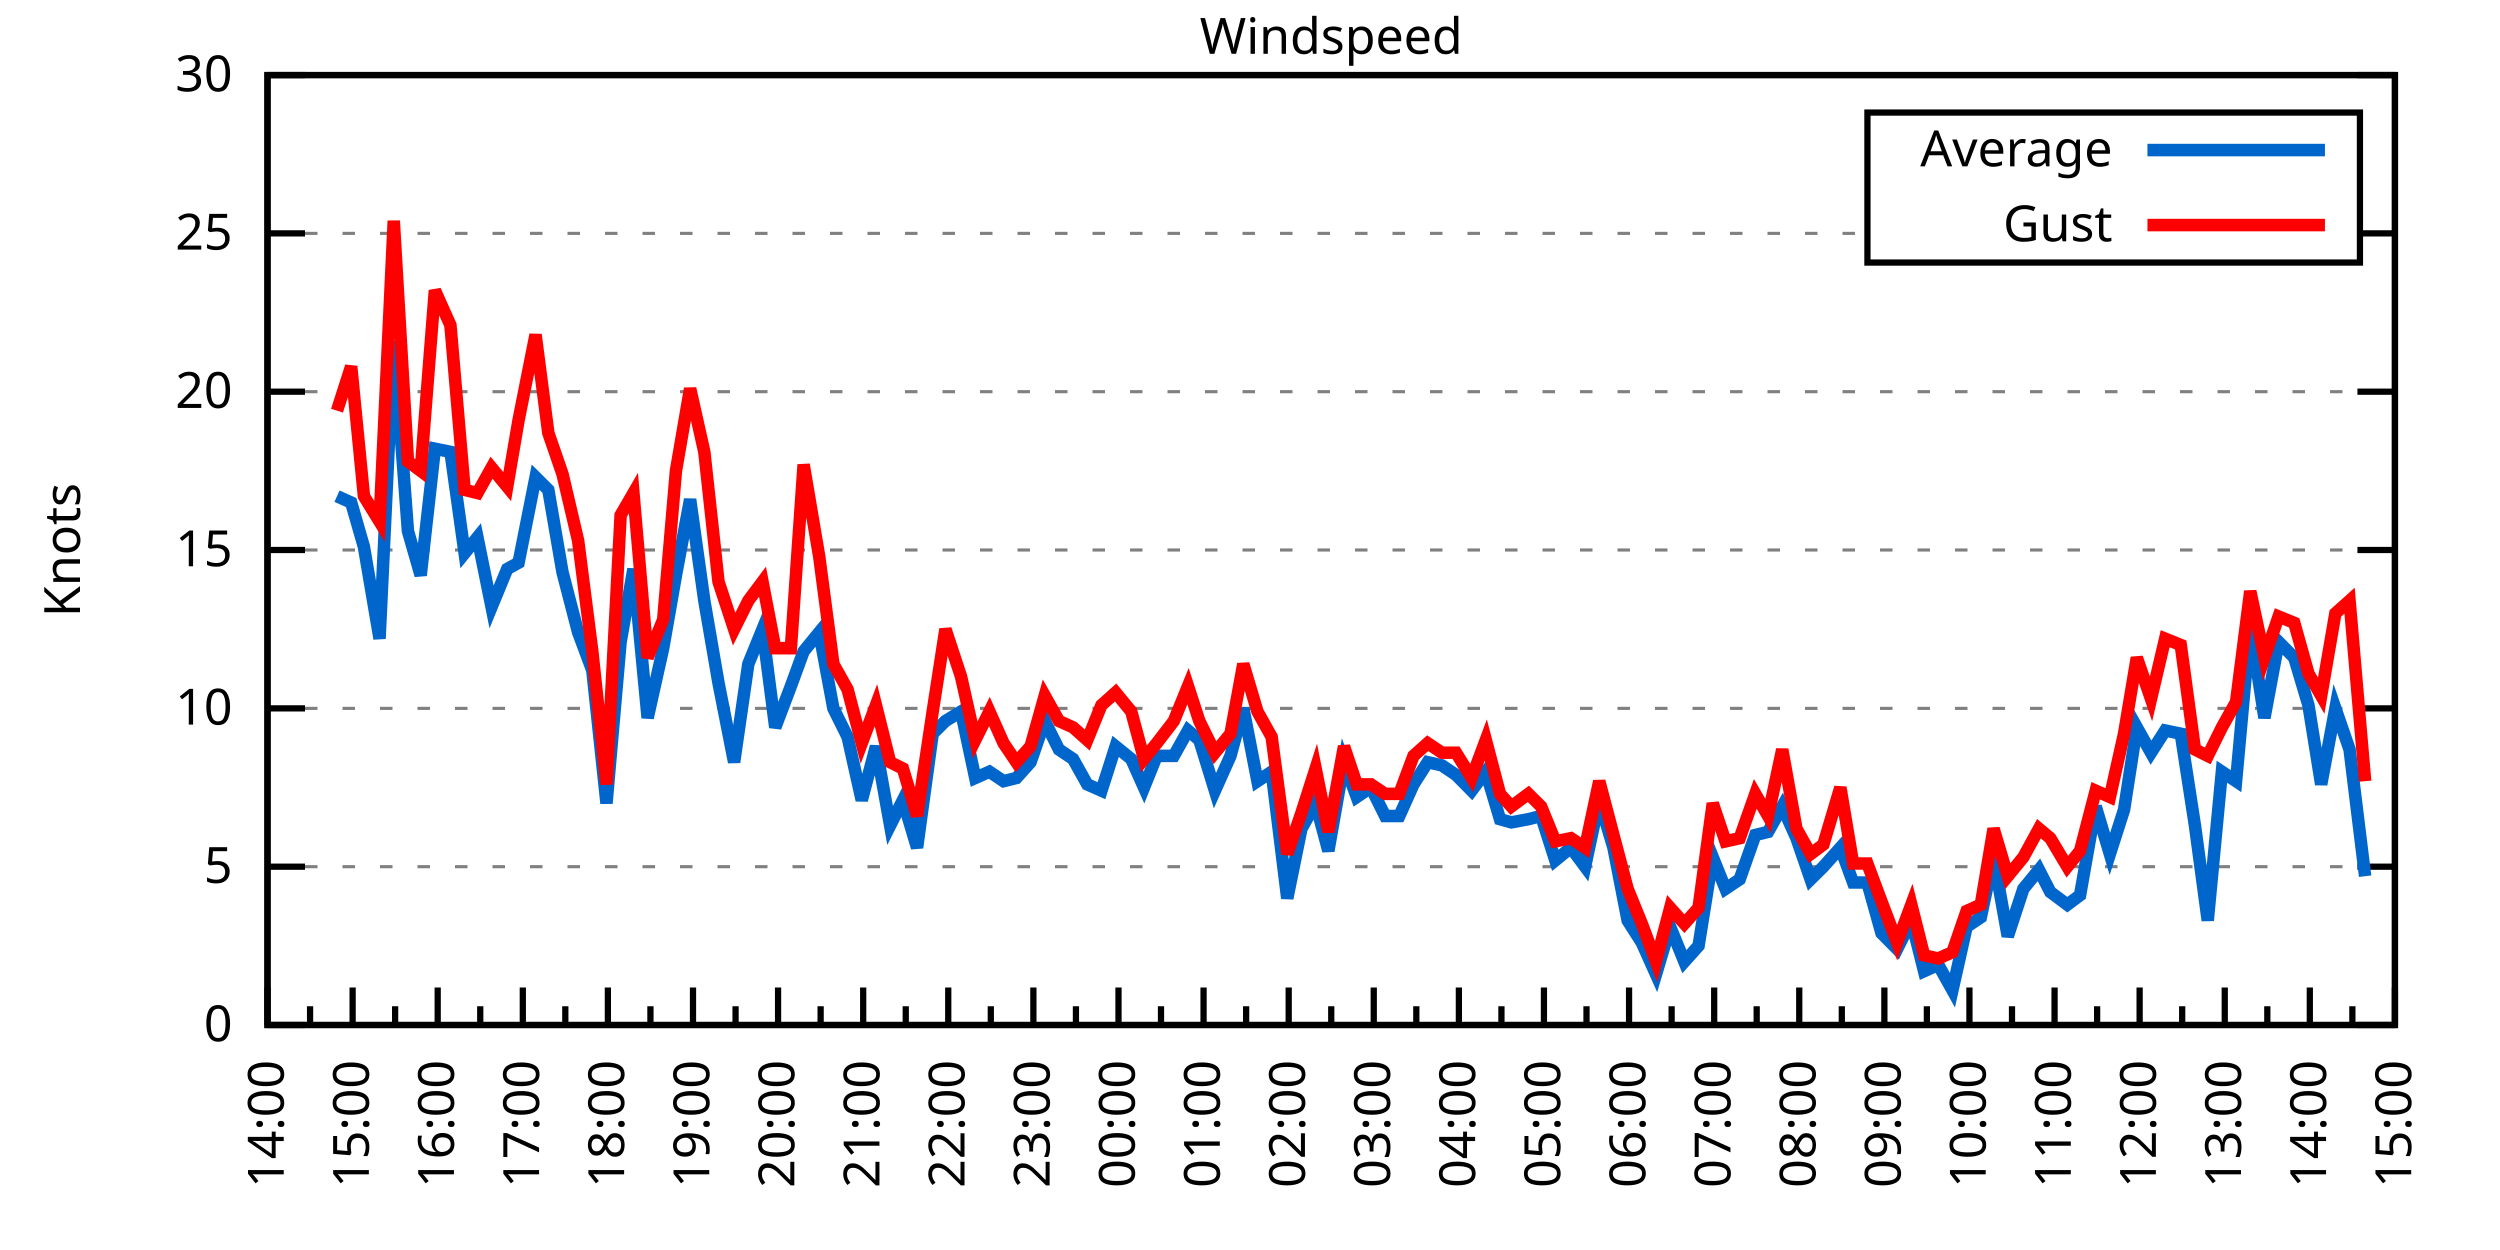
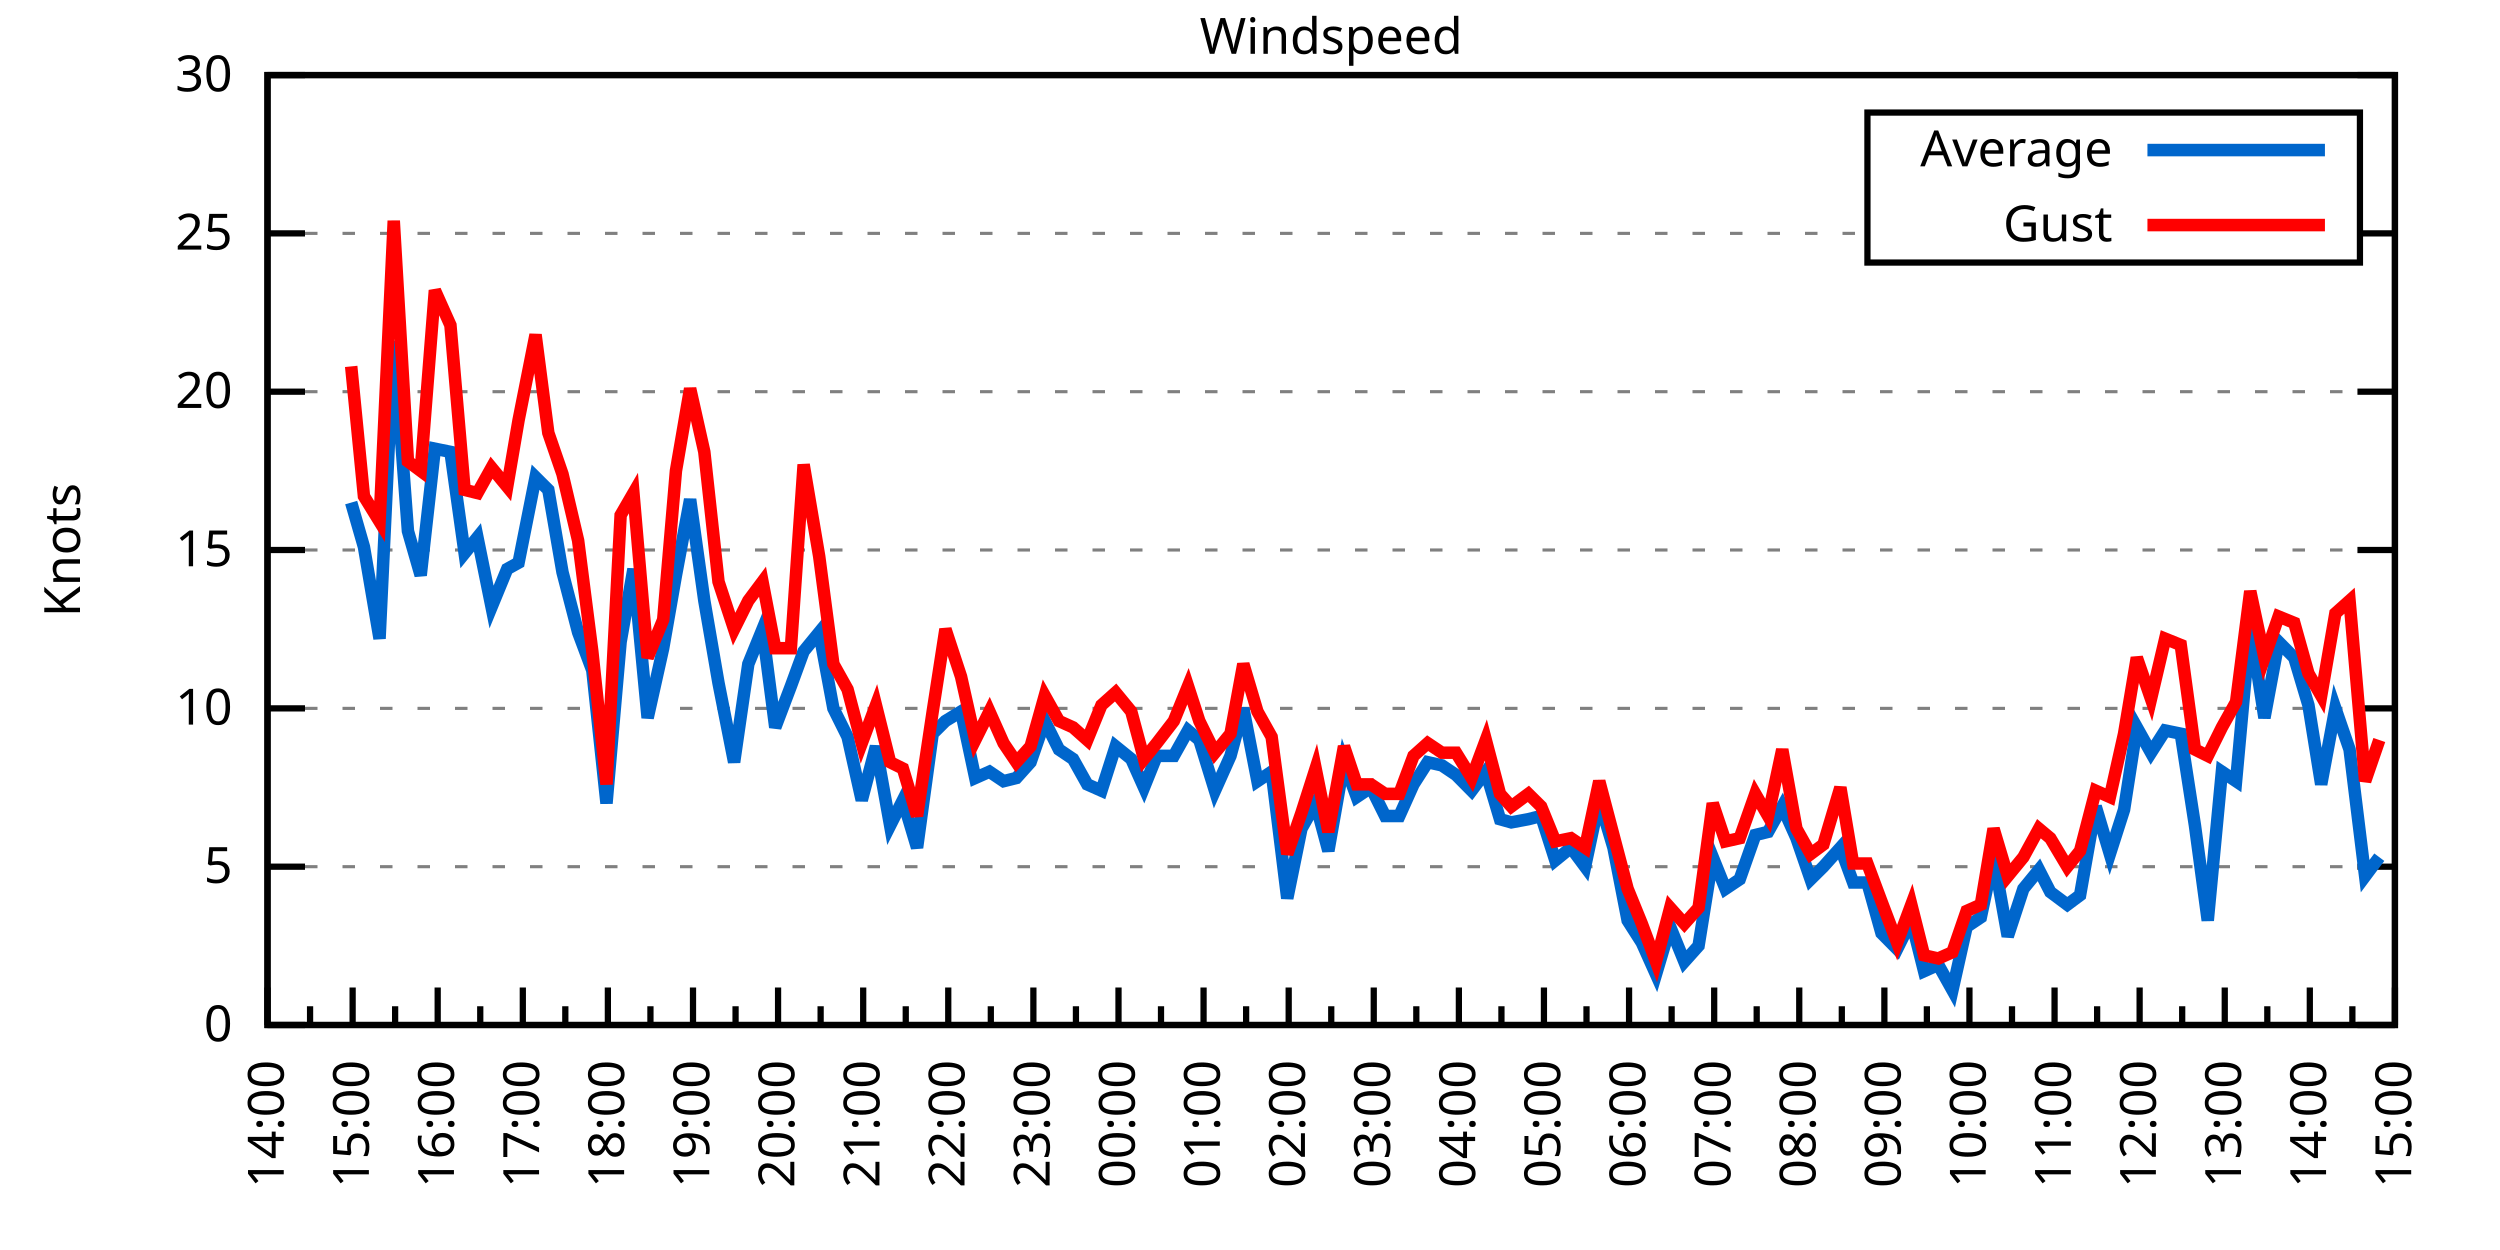
<svg xmlns="http://www.w3.org/2000/svg" xmlns:xlink="http://www.w3.org/1999/xlink" width="400" height="200" viewBox="0 0 400 200">
  <g id="gnuplot_canvas">
    <rect x="0" y="0" width="400" height="200" fill="none" />
    <defs>
      <circle id="gpDot" r="0.5" stroke-width="0.5" stroke="currentColor" />
      <path id="gpPt0" stroke-width="0.333" stroke="currentColor" d="M-1,0 h2 M0,-1 v2" />
      <path id="gpPt1" stroke-width="0.333" stroke="currentColor" d="M-1,-1 L1,1 M1,-1 L-1,1" />
      <path id="gpPt2" stroke-width="0.333" stroke="currentColor" d="M-1,0 L1,0 M0,-1 L0,1 M-1,-1 L1,1 M-1,1 L1,-1" />
      <rect id="gpPt3" stroke-width="0.333" stroke="currentColor" x="-1" y="-1" width="2" height="2" />
      <rect id="gpPt4" stroke-width="0.333" stroke="currentColor" fill="currentColor" x="-1" y="-1" width="2" height="2" />
      <circle id="gpPt5" stroke-width="0.333" stroke="currentColor" cx="0" cy="0" r="1" />
      <use xlink:href="#gpPt5" id="gpPt6" fill="currentColor" stroke="none" />
      <path id="gpPt7" stroke-width="0.333" stroke="currentColor" d="M0,-1.33 L-1.33,0.67 L1.33,0.67 z" />
      <use xlink:href="#gpPt7" id="gpPt8" fill="currentColor" stroke="none" />
      <use xlink:href="#gpPt7" id="gpPt9" stroke="currentColor" transform="rotate(180)" />
      <use xlink:href="#gpPt9" id="gpPt10" fill="currentColor" stroke="none" />
      <use xlink:href="#gpPt3" id="gpPt11" stroke="currentColor" transform="rotate(45)" />
      <use xlink:href="#gpPt11" id="gpPt12" fill="currentColor" stroke="none" />
      <path id="gpPt13" stroke-width="0.333" stroke="currentColor" d="M0,1.330 L1.265,0.411 L0.782,-1.067 L-0.782,-1.076 L-1.265,0.411 z" />
      <use xlink:href="#gpPt13" id="gpPt14" fill="currentColor" stroke="none" />
      <filter id="textbox" filterUnits="objectBoundingBox" x="0" y="0" height="1" width="1">
        <feFlood flood-color="white" flood-opacity="1" result="bgnd" />
        <feComposite in="SourceGraphic" in2="bgnd" operator="atop" />
      </filter>
      <filter id="greybox" filterUnits="objectBoundingBox" x="0" y="0" height="1" width="1">
        <feFlood flood-color="lightgrey" flood-opacity="1" result="grey" />
        <feComposite in="SourceGraphic" in2="grey" operator="atop" />
      </filter>
    </defs>
    <g fill="none" color="white" stroke="currentColor" stroke-width="1.00" stroke-linecap="butt" stroke-linejoin="miter">
</g>
    <g fill="none" color="black" stroke="currentColor" stroke-width="1.00" stroke-linecap="butt" stroke-linejoin="miter">
      <g stroke="none" shape-rendering="crispEdges">
        <polygon fill="rgb(255, 255, 255)" points="42.80,164.00 383.18,164.00 383.18,12.02 42.80,12.02 " />
      </g>
    </g>
    <g fill="none" color="black" stroke="currentColor" stroke-width="1.00" stroke-linecap="butt" stroke-linejoin="miter">
</g>
    <g fill="none" color="black" stroke="black" stroke-width="0.50" stroke-linecap="butt" stroke-linejoin="miter">
</g>
    <g fill="none" color="gray" stroke="currentColor" stroke-width="0.50" stroke-linecap="butt" stroke-linejoin="miter">
      <path stroke="gray" stroke-dasharray="2,4" class="gridline" d="M42.80,164.00 L383.19,164.00  " />
    </g>
    <g fill="none" color="gray" stroke="gray" stroke-width="1.00" stroke-linecap="butt" stroke-linejoin="miter">
</g>
    <g fill="none" color="black" stroke="currentColor" stroke-width="1.00" stroke-linecap="butt" stroke-linejoin="miter">
      <path stroke="black" d="M42.80,164.00 L48.80,164.00 M383.19,164.00 L377.19,164.00  " />
      <g transform="translate(37.20,166.60)" stroke="none" fill="black" font-family="Sans" font-size="8.00" text-anchor="end">
        <text>
          <tspan font-family="Sans"> 0</tspan>
        </text>
      </g>
    </g>
    <g fill="none" color="black" stroke="currentColor" stroke-width="1.00" stroke-linecap="butt" stroke-linejoin="miter">
</g>
    <g fill="none" color="black" stroke="black" stroke-width="0.50" stroke-linecap="butt" stroke-linejoin="miter">
</g>
    <g fill="none" color="gray" stroke="currentColor" stroke-width="0.50" stroke-linecap="butt" stroke-linejoin="miter">
      <path stroke="gray" stroke-dasharray="2,4" class="gridline" d="M42.80,138.67 L383.19,138.67  " />
    </g>
    <g fill="none" color="gray" stroke="gray" stroke-width="1.00" stroke-linecap="butt" stroke-linejoin="miter">
</g>
    <g fill="none" color="black" stroke="currentColor" stroke-width="1.00" stroke-linecap="butt" stroke-linejoin="miter">
      <path stroke="black" d="M42.80,138.67 L48.80,138.67 M383.19,138.67 L377.19,138.67  " />
      <g transform="translate(37.20,141.27)" stroke="none" fill="black" font-family="Sans" font-size="8.00" text-anchor="end">
        <text>
          <tspan font-family="Sans"> 5</tspan>
        </text>
      </g>
    </g>
    <g fill="none" color="black" stroke="currentColor" stroke-width="1.00" stroke-linecap="butt" stroke-linejoin="miter">
</g>
    <g fill="none" color="black" stroke="black" stroke-width="0.50" stroke-linecap="butt" stroke-linejoin="miter">
</g>
    <g fill="none" color="gray" stroke="currentColor" stroke-width="0.50" stroke-linecap="butt" stroke-linejoin="miter">
      <path stroke="gray" stroke-dasharray="2,4" class="gridline" d="M42.80,113.34 L383.19,113.34  " />
    </g>
    <g fill="none" color="gray" stroke="gray" stroke-width="1.00" stroke-linecap="butt" stroke-linejoin="miter">
</g>
    <g fill="none" color="black" stroke="currentColor" stroke-width="1.00" stroke-linecap="butt" stroke-linejoin="miter">
      <path stroke="black" d="M42.80,113.34 L48.80,113.34 M383.19,113.34 L377.19,113.34  " />
      <g transform="translate(37.20,115.94)" stroke="none" fill="black" font-family="Sans" font-size="8.00" text-anchor="end">
        <text>
          <tspan font-family="Sans"> 10</tspan>
        </text>
      </g>
    </g>
    <g fill="none" color="black" stroke="currentColor" stroke-width="1.00" stroke-linecap="butt" stroke-linejoin="miter">
</g>
    <g fill="none" color="black" stroke="black" stroke-width="0.50" stroke-linecap="butt" stroke-linejoin="miter">
</g>
    <g fill="none" color="gray" stroke="currentColor" stroke-width="0.50" stroke-linecap="butt" stroke-linejoin="miter">
      <path stroke="gray" stroke-dasharray="2,4" class="gridline" d="M42.80,88.00 L383.19,88.00  " />
    </g>
    <g fill="none" color="gray" stroke="gray" stroke-width="1.00" stroke-linecap="butt" stroke-linejoin="miter">
</g>
    <g fill="none" color="black" stroke="currentColor" stroke-width="1.00" stroke-linecap="butt" stroke-linejoin="miter">
      <path stroke="black" d="M42.80,88.00 L48.80,88.00 M383.19,88.00 L377.19,88.00  " />
      <g transform="translate(37.20,90.60)" stroke="none" fill="black" font-family="Sans" font-size="8.00" text-anchor="end">
        <text>
          <tspan font-family="Sans"> 15</tspan>
        </text>
      </g>
    </g>
    <g fill="none" color="black" stroke="currentColor" stroke-width="1.00" stroke-linecap="butt" stroke-linejoin="miter">
</g>
    <g fill="none" color="black" stroke="black" stroke-width="0.50" stroke-linecap="butt" stroke-linejoin="miter">
</g>
    <g fill="none" color="gray" stroke="currentColor" stroke-width="0.50" stroke-linecap="butt" stroke-linejoin="miter">
      <path stroke="gray" stroke-dasharray="2,4" class="gridline" d="M42.80,62.67 L383.19,62.67  " />
    </g>
    <g fill="none" color="gray" stroke="gray" stroke-width="1.00" stroke-linecap="butt" stroke-linejoin="miter">
</g>
    <g fill="none" color="black" stroke="currentColor" stroke-width="1.00" stroke-linecap="butt" stroke-linejoin="miter">
      <path stroke="black" d="M42.80,62.67 L48.80,62.67 M383.19,62.67 L377.19,62.67  " />
      <g transform="translate(37.20,65.27)" stroke="none" fill="black" font-family="Sans" font-size="8.00" text-anchor="end">
        <text>
          <tspan font-family="Sans"> 20</tspan>
        </text>
      </g>
    </g>
    <g fill="none" color="black" stroke="currentColor" stroke-width="1.00" stroke-linecap="butt" stroke-linejoin="miter">
</g>
    <g fill="none" color="black" stroke="black" stroke-width="0.50" stroke-linecap="butt" stroke-linejoin="miter">
</g>
    <g fill="none" color="gray" stroke="currentColor" stroke-width="0.50" stroke-linecap="butt" stroke-linejoin="miter">
      <path stroke="gray" stroke-dasharray="2,4" class="gridline" d="M42.80,37.34 L298.79,37.34 M377.59,37.34 L383.19,37.34  " />
    </g>
    <g fill="none" color="gray" stroke="gray" stroke-width="1.00" stroke-linecap="butt" stroke-linejoin="miter">
</g>
    <g fill="none" color="black" stroke="currentColor" stroke-width="1.00" stroke-linecap="butt" stroke-linejoin="miter">
      <path stroke="black" d="M42.80,37.34 L48.80,37.34 M383.19,37.34 L377.19,37.34  " />
      <g transform="translate(37.20,39.94)" stroke="none" fill="black" font-family="Sans" font-size="8.00" text-anchor="end">
        <text>
          <tspan font-family="Sans"> 25</tspan>
        </text>
      </g>
    </g>
    <g fill="none" color="black" stroke="currentColor" stroke-width="1.00" stroke-linecap="butt" stroke-linejoin="miter">
</g>
    <g fill="none" color="black" stroke="black" stroke-width="0.50" stroke-linecap="butt" stroke-linejoin="miter">
</g>
    <g fill="none" color="gray" stroke="currentColor" stroke-width="0.50" stroke-linecap="butt" stroke-linejoin="miter">
      <path stroke="gray" stroke-dasharray="2,4" class="gridline" d="M42.80,12.01 L383.19,12.01  " />
    </g>
    <g fill="none" color="gray" stroke="gray" stroke-width="1.00" stroke-linecap="butt" stroke-linejoin="miter">
</g>
    <g fill="none" color="black" stroke="currentColor" stroke-width="1.00" stroke-linecap="butt" stroke-linejoin="miter">
      <path stroke="black" d="M42.80,12.01 L48.80,12.01 M383.19,12.01 L377.19,12.01  " />
      <g transform="translate(37.20,14.61)" stroke="none" fill="black" font-family="Sans" font-size="8.00" text-anchor="end">
        <text>
          <tspan font-family="Sans"> 30</tspan>
        </text>
      </g>
    </g>
    <g fill="none" color="black" stroke="currentColor" stroke-width="1.00" stroke-linecap="butt" stroke-linejoin="miter">
      <path stroke="black" d="M42.80,164.00 L42.80,158.00  " />
      <g transform="translate(45.40,169.60) rotate(270)" stroke="none" fill="black" font-family="Sans" font-size="8.00" text-anchor="end">
        <text>
          <tspan font-family="Sans">14:00</tspan>
        </text>
      </g>
    </g>
    <g fill="none" color="black" stroke="currentColor" stroke-width="1.00" stroke-linecap="butt" stroke-linejoin="miter">
      <path stroke="black" d="M49.61,164.00 L49.61,161.00 M56.42,164.00 L56.42,158.00  " />
      <g transform="translate(59.02,169.60) rotate(270)" stroke="none" fill="black" font-family="Sans" font-size="8.00" text-anchor="end">
        <text>
          <tspan font-family="Sans">15:00</tspan>
        </text>
      </g>
    </g>
    <g fill="none" color="black" stroke="currentColor" stroke-width="1.00" stroke-linecap="butt" stroke-linejoin="miter">
      <path stroke="black" d="M63.22,164.00 L63.22,161.00 M70.03,164.00 L70.03,158.00  " />
      <g transform="translate(72.63,169.60) rotate(270)" stroke="none" fill="black" font-family="Sans" font-size="8.00" text-anchor="end">
        <text>
          <tspan font-family="Sans">16:00</tspan>
        </text>
      </g>
    </g>
    <g fill="none" color="black" stroke="currentColor" stroke-width="1.00" stroke-linecap="butt" stroke-linejoin="miter">
      <path stroke="black" d="M76.84,164.00 L76.84,161.00 M83.65,164.00 L83.65,158.00  " />
      <g transform="translate(86.25,169.60) rotate(270)" stroke="none" fill="black" font-family="Sans" font-size="8.00" text-anchor="end">
        <text>
          <tspan font-family="Sans">17:00</tspan>
        </text>
      </g>
    </g>
    <g fill="none" color="black" stroke="currentColor" stroke-width="1.00" stroke-linecap="butt" stroke-linejoin="miter">
      <path stroke="black" d="M90.45,164.00 L90.45,161.00 M97.26,164.00 L97.26,158.00  " />
      <g transform="translate(99.86,169.60) rotate(270)" stroke="none" fill="black" font-family="Sans" font-size="8.00" text-anchor="end">
        <text>
          <tspan font-family="Sans">18:00</tspan>
        </text>
      </g>
    </g>
    <g fill="none" color="black" stroke="currentColor" stroke-width="1.00" stroke-linecap="butt" stroke-linejoin="miter">
      <path stroke="black" d="M104.07,164.00 L104.07,161.00 M110.88,164.00 L110.88,158.00  " />
      <g transform="translate(113.48,169.60) rotate(270)" stroke="none" fill="black" font-family="Sans" font-size="8.00" text-anchor="end">
        <text>
          <tspan font-family="Sans">19:00</tspan>
        </text>
      </g>
    </g>
    <g fill="none" color="black" stroke="currentColor" stroke-width="1.00" stroke-linecap="butt" stroke-linejoin="miter">
      <path stroke="black" d="M117.69,164.00 L117.69,161.00 M124.49,164.00 L124.49,158.00  " />
      <g transform="translate(127.09,169.60) rotate(270)" stroke="none" fill="black" font-family="Sans" font-size="8.00" text-anchor="end">
        <text>
          <tspan font-family="Sans">20:00</tspan>
        </text>
      </g>
    </g>
    <g fill="none" color="black" stroke="currentColor" stroke-width="1.00" stroke-linecap="butt" stroke-linejoin="miter">
      <path stroke="black" d="M131.30,164.00 L131.30,161.00 M138.11,164.00 L138.11,158.00  " />
      <g transform="translate(140.71,169.60) rotate(270)" stroke="none" fill="black" font-family="Sans" font-size="8.00" text-anchor="end">
        <text>
          <tspan font-family="Sans">21:00</tspan>
        </text>
      </g>
    </g>
    <g fill="none" color="black" stroke="currentColor" stroke-width="1.00" stroke-linecap="butt" stroke-linejoin="miter">
      <path stroke="black" d="M144.92,164.00 L144.92,161.00 M151.72,164.00 L151.72,158.00  " />
      <g transform="translate(154.32,169.60) rotate(270)" stroke="none" fill="black" font-family="Sans" font-size="8.00" text-anchor="end">
        <text>
          <tspan font-family="Sans">22:00</tspan>
        </text>
      </g>
    </g>
    <g fill="none" color="black" stroke="currentColor" stroke-width="1.00" stroke-linecap="butt" stroke-linejoin="miter">
      <path stroke="black" d="M158.53,164.00 L158.53,161.00 M165.34,164.00 L165.34,158.00  " />
      <g transform="translate(167.94,169.60) rotate(270)" stroke="none" fill="black" font-family="Sans" font-size="8.00" text-anchor="end">
        <text>
          <tspan font-family="Sans">23:00</tspan>
        </text>
      </g>
    </g>
    <g fill="none" color="black" stroke="currentColor" stroke-width="1.00" stroke-linecap="butt" stroke-linejoin="miter">
      <path stroke="black" d="M172.15,164.00 L172.15,161.00 M178.96,164.00 L178.96,158.00  " />
      <g transform="translate(181.56,169.60) rotate(270)" stroke="none" fill="black" font-family="Sans" font-size="8.00" text-anchor="end">
        <text>
          <tspan font-family="Sans">00:00</tspan>
        </text>
      </g>
    </g>
    <g fill="none" color="black" stroke="currentColor" stroke-width="1.00" stroke-linecap="butt" stroke-linejoin="miter">
      <path stroke="black" d="M185.76,164.00 L185.76,161.00 M192.57,164.00 L192.57,158.00  " />
      <g transform="translate(195.17,169.60) rotate(270)" stroke="none" fill="black" font-family="Sans" font-size="8.00" text-anchor="end">
        <text>
          <tspan font-family="Sans">01:00</tspan>
        </text>
      </g>
    </g>
    <g fill="none" color="black" stroke="currentColor" stroke-width="1.00" stroke-linecap="butt" stroke-linejoin="miter">
      <path stroke="black" d="M199.38,164.00 L199.38,161.00 M206.19,164.00 L206.19,158.00  " />
      <g transform="translate(208.79,169.60) rotate(270)" stroke="none" fill="black" font-family="Sans" font-size="8.00" text-anchor="end">
        <text>
          <tspan font-family="Sans">02:00</tspan>
        </text>
      </g>
    </g>
    <g fill="none" color="black" stroke="currentColor" stroke-width="1.00" stroke-linecap="butt" stroke-linejoin="miter">
      <path stroke="black" d="M213.00,164.00 L213.00,161.00 M219.80,164.00 L219.80,158.00  " />
      <g transform="translate(222.40,169.60) rotate(270)" stroke="none" fill="black" font-family="Sans" font-size="8.00" text-anchor="end">
        <text>
          <tspan font-family="Sans">03:00</tspan>
        </text>
      </g>
    </g>
    <g fill="none" color="black" stroke="currentColor" stroke-width="1.00" stroke-linecap="butt" stroke-linejoin="miter">
      <path stroke="black" d="M226.61,164.00 L226.61,161.00 M233.42,164.00 L233.42,158.00  " />
      <g transform="translate(236.02,169.60) rotate(270)" stroke="none" fill="black" font-family="Sans" font-size="8.00" text-anchor="end">
        <text>
          <tspan font-family="Sans">04:00</tspan>
        </text>
      </g>
    </g>
    <g fill="none" color="black" stroke="currentColor" stroke-width="1.00" stroke-linecap="butt" stroke-linejoin="miter">
      <path stroke="black" d="M240.23,164.00 L240.23,161.00 M247.03,164.00 L247.03,158.00  " />
      <g transform="translate(249.63,169.60) rotate(270)" stroke="none" fill="black" font-family="Sans" font-size="8.00" text-anchor="end">
        <text>
          <tspan font-family="Sans">05:00</tspan>
        </text>
      </g>
    </g>
    <g fill="none" color="black" stroke="currentColor" stroke-width="1.00" stroke-linecap="butt" stroke-linejoin="miter">
      <path stroke="black" d="M253.84,164.00 L253.84,161.00 M260.65,164.00 L260.65,158.00  " />
      <g transform="translate(263.25,169.60) rotate(270)" stroke="none" fill="black" font-family="Sans" font-size="8.00" text-anchor="end">
        <text>
          <tspan font-family="Sans">06:00</tspan>
        </text>
      </g>
    </g>
    <g fill="none" color="black" stroke="currentColor" stroke-width="1.00" stroke-linecap="butt" stroke-linejoin="miter">
      <path stroke="black" d="M267.46,164.00 L267.46,161.00 M274.27,164.00 L274.27,158.00  " />
      <g transform="translate(276.87,169.60) rotate(270)" stroke="none" fill="black" font-family="Sans" font-size="8.00" text-anchor="end">
        <text>
          <tspan font-family="Sans">07:00</tspan>
        </text>
      </g>
    </g>
    <g fill="none" color="black" stroke="currentColor" stroke-width="1.00" stroke-linecap="butt" stroke-linejoin="miter">
      <path stroke="black" d="M281.07,164.00 L281.07,161.00 M287.88,164.00 L287.88,158.00  " />
      <g transform="translate(290.48,169.60) rotate(270)" stroke="none" fill="black" font-family="Sans" font-size="8.00" text-anchor="end">
        <text>
          <tspan font-family="Sans">08:00</tspan>
        </text>
      </g>
    </g>
    <g fill="none" color="black" stroke="currentColor" stroke-width="1.00" stroke-linecap="butt" stroke-linejoin="miter">
      <path stroke="black" d="M294.69,164.00 L294.69,161.00 M301.50,164.00 L301.50,158.00  " />
      <g transform="translate(304.10,169.60) rotate(270)" stroke="none" fill="black" font-family="Sans" font-size="8.00" text-anchor="end">
        <text>
          <tspan font-family="Sans">09:00</tspan>
        </text>
      </g>
    </g>
    <g fill="none" color="black" stroke="currentColor" stroke-width="1.00" stroke-linecap="butt" stroke-linejoin="miter">
      <path stroke="black" d="M308.30,164.00 L308.30,161.00 M315.11,164.00 L315.11,158.00  " />
      <g transform="translate(317.71,169.60) rotate(270)" stroke="none" fill="black" font-family="Sans" font-size="8.00" text-anchor="end">
        <text>
          <tspan font-family="Sans">10:00</tspan>
        </text>
      </g>
    </g>
    <g fill="none" color="black" stroke="currentColor" stroke-width="1.00" stroke-linecap="butt" stroke-linejoin="miter">
      <path stroke="black" d="M321.92,164.00 L321.92,161.00 M328.73,164.00 L328.73,158.00  " />
      <g transform="translate(331.33,169.60) rotate(270)" stroke="none" fill="black" font-family="Sans" font-size="8.00" text-anchor="end">
        <text>
          <tspan font-family="Sans">11:00</tspan>
        </text>
      </g>
    </g>
    <g fill="none" color="black" stroke="currentColor" stroke-width="1.00" stroke-linecap="butt" stroke-linejoin="miter">
      <path stroke="black" d="M335.54,164.00 L335.54,161.00 M342.34,164.00 L342.34,158.00  " />
      <g transform="translate(344.94,169.60) rotate(270)" stroke="none" fill="black" font-family="Sans" font-size="8.00" text-anchor="end">
        <text>
          <tspan font-family="Sans">12:00</tspan>
        </text>
      </g>
    </g>
    <g fill="none" color="black" stroke="currentColor" stroke-width="1.00" stroke-linecap="butt" stroke-linejoin="miter">
      <path stroke="black" d="M349.15,164.00 L349.15,161.00 M355.96,164.00 L355.96,158.00  " />
      <g transform="translate(358.56,169.60) rotate(270)" stroke="none" fill="black" font-family="Sans" font-size="8.00" text-anchor="end">
        <text>
          <tspan font-family="Sans">13:00</tspan>
        </text>
      </g>
    </g>
    <g fill="none" color="black" stroke="currentColor" stroke-width="1.00" stroke-linecap="butt" stroke-linejoin="miter">
      <path stroke="black" d="M362.77,164.00 L362.77,161.00 M369.57,164.00 L369.57,158.00  " />
      <g transform="translate(372.17,169.60) rotate(270)" stroke="none" fill="black" font-family="Sans" font-size="8.00" text-anchor="end">
        <text>
          <tspan font-family="Sans">14:00</tspan>
        </text>
      </g>
    </g>
    <g fill="none" color="black" stroke="currentColor" stroke-width="1.00" stroke-linecap="butt" stroke-linejoin="miter">
      <path stroke="black" d="M376.38,164.00 L376.38,161.00 M383.19,164.00 L383.19,158.00  " />
      <g transform="translate(385.79,169.60) rotate(270)" stroke="none" fill="black" font-family="Sans" font-size="8.00" text-anchor="end">
        <text>
          <tspan font-family="Sans">15:00</tspan>
        </text>
      </g>
    </g>
    <g fill="none" color="black" stroke="currentColor" stroke-width="1.00" stroke-linecap="butt" stroke-linejoin="miter">
</g>
    <g fill="none" color="black" stroke="currentColor" stroke-width="1.00" stroke-linecap="butt" stroke-linejoin="miter">
      <path stroke="black" d="M42.80,12.01 L42.80,164.00 L383.19,164.00 L383.19,12.01 L42.80,12.01 Z  " />
    </g>
    <g fill="none" color="black" stroke="currentColor" stroke-width="1.00" stroke-linecap="butt" stroke-linejoin="miter">
      <g transform="translate(12.80,88.01) rotate(270)" stroke="none" fill="black" font-family="Sans" font-size="8.00" text-anchor="middle">
        <text>
          <tspan font-family="Sans">Knots</tspan>
        </text>
      </g>
    </g>
    <g fill="none" color="black" stroke="currentColor" stroke-width="1.00" stroke-linecap="butt" stroke-linejoin="miter">
</g>
    <g fill="none" color="black" stroke="currentColor" stroke-width="1.00" stroke-linecap="butt" stroke-linejoin="miter">
      <path stroke="black" d="M298.79,42.01 L298.79,18.01 L377.59,18.01 L377.59,42.01 L298.79,42.01 Z  " />
    </g>
    <g id="Windspeed_plot_1">
      <g fill="none" color="white" stroke="black" stroke-width="2.00" stroke-linecap="butt" stroke-linejoin="miter">
</g>
      <g fill="none" color="black" stroke="currentColor" stroke-width="2.00" stroke-linecap="butt" stroke-linejoin="miter">
        <g transform="translate(337.99,26.61)" stroke="none" fill="black" font-family="Sans" font-size="8.00" text-anchor="end">
          <text>
            <tspan font-family="Sans">Average</tspan>
          </text>
        </g>
      </g>
      <g fill="none" color="black" stroke="currentColor" stroke-width="2.00" stroke-linecap="butt" stroke-linejoin="miter">
-         <path stroke="rgb(  0, 102, 204)" d="M343.59,24.01 L371.99,24.01 M53.92,79.39 L56.19,80.41 L58.23,87.50 L60.73,102.19 L63.00,54.57 L65.27,84.97   L67.31,92.06 L69.58,71.79 L72.07,72.30 L74.34,88.51 L76.39,85.98 L78.65,97.12 L81.15,91.04 L82.97,90.03   L85.69,76.35 L87.73,78.38 L90.00,91.55 L92.50,101.18 L94.77,107.26 L97.04,128.54 L99.30,102.70 L101.35,91.04   L103.62,114.86 L106.11,103.71 L108.15,92.06 L110.42,79.90 L112.69,96.11 L114.96,109.28 L117.46,121.95 L119.73,106.24   L122.00,100.67 L124.04,116.38 L126.54,109.79 L128.58,104.22 L131.07,101.18 L133.34,113.34 L135.61,117.90 L137.88,128.03   L140.15,119.42 L142.42,132.08 L144.46,128.03 L146.73,135.63 L149.23,117.39 L151.27,115.36 L153.77,113.84 L156.04,124.48   L158.31,123.47 L160.57,124.99 L162.62,124.48 L164.89,121.95 L167.16,115.36 L169.43,119.92 L171.69,121.44 L173.96,125.50   L176.23,126.51 L178.50,119.42 L181.00,121.44 L183.04,126.00 L185.08,120.94 L187.81,120.94 L190.08,116.88 L191.89,118.40   L194.39,126.51 L196.88,120.94 L198.93,113.34 L201.19,124.99 L203.46,123.47 L205.96,143.73 L208.23,132.59 L210.50,128.54   L212.54,136.14 L215.04,121.95 L217.08,127.52 L219.35,126.00 L221.62,130.56 L223.89,130.56 L226.16,125.50 L228.43,121.95   L230.70,122.46 L232.96,123.98 L235.46,126.51 L237.73,123.47 L240.00,131.07 L241.81,131.58 L244.54,131.07 L246.58,130.56   L248.85,137.66 L251.35,135.63 L253.61,138.67 L255.88,128.03 L258.15,135.63 L260.42,147.28 L262.69,150.83 L264.96,155.89   L267.23,148.29 L269.50,153.87 L271.77,151.33 L274.04,137.15 L276.08,142.21 L278.35,140.69 L280.85,133.60 L282.89,133.10   L285.16,129.04 L287.43,134.11 L289.70,140.69 L291.74,138.67 L294.46,135.63 L296.50,141.20 L298.77,141.20 L301.04,149.31   L303.54,151.84 L305.81,147.28 L307.85,155.39 L310.12,154.37 L312.39,158.43 L314.66,148.29 L316.93,146.77 L318.97,137.15   L321.24,149.81 L323.74,142.21 L326.23,139.17 L328.05,142.72 L330.77,144.75 L332.81,143.23 L335.31,129.04 L337.58,136.64   L339.85,129.55 L341.89,116.38 L344.16,120.43 L346.43,116.88 L348.92,117.39 L351.19,132.08 L353.24,147.28 L355.50,123.47   L357.77,124.99 L360.04,100.16 L362.31,114.86 L364.58,102.70 L367.08,105.23 L369.35,112.83 L371.39,125.50 L373.66,113.34   L375.93,119.92 L378.42,140.19  " />
+         <path stroke="rgb(  0, 102, 204)" d="M343.59,24.01 L371.99,24.01 M56.19,80.41 L58.23,87.50 L60.73,102.19 L63.00,54.57 L65.27,84.97 L67.31,92.06   L69.58,71.79 L72.07,72.30 L74.34,88.51 L76.39,85.98 L78.65,97.12 L81.15,91.04 L82.97,90.03 L85.69,76.35   L87.73,78.38 L90.00,91.55 L92.50,101.18 L94.77,107.26 L97.04,128.54 L99.30,102.70 L101.35,91.04 L103.62,114.86   L106.11,103.71 L108.15,92.06 L110.42,79.90 L112.69,96.11 L114.96,109.28 L117.46,121.95 L119.73,106.24 L122.00,100.67   L124.04,116.38 L126.54,109.79 L128.58,104.22 L131.07,101.18 L133.34,113.34 L135.61,117.90 L137.88,128.03 L140.15,119.42   L142.42,132.08 L144.46,128.03 L146.73,135.63 L149.23,117.39 L151.27,115.36 L153.77,113.84 L156.04,124.48 L158.31,123.47   L160.57,124.99 L162.62,124.48 L164.89,121.95 L167.16,115.36 L169.43,119.92 L171.69,121.44 L173.96,125.50 L176.23,126.51   L178.50,119.42 L181.00,121.44 L183.04,126.00 L185.08,120.94 L187.81,120.94 L190.08,116.88 L191.89,118.40 L194.39,126.51   L196.88,120.94 L198.93,113.34 L201.19,124.99 L203.46,123.47 L205.96,143.73 L208.23,132.59 L210.50,128.54 L212.54,136.14   L215.04,121.95 L217.08,127.52 L219.35,126.00 L221.62,130.56 L223.89,130.56 L226.16,125.50 L228.43,121.95 L230.70,122.46   L232.96,123.98 L235.46,126.51 L237.73,123.47 L240.00,131.07 L241.81,131.58 L244.54,131.07 L246.58,130.56 L248.85,137.66   L251.35,135.63 L253.61,138.67 L255.88,128.03 L258.15,135.63 L260.42,147.28 L262.69,150.83 L264.96,155.89 L267.23,148.29   L269.50,153.87 L271.77,151.33 L274.04,137.15 L276.08,142.21 L278.35,140.69 L280.85,133.60 L282.89,133.10 L285.16,129.04   L287.43,134.11 L289.70,140.69 L291.74,138.67 L294.46,135.63 L296.50,141.20 L298.77,141.20 L301.04,149.31 L303.54,151.84   L305.81,147.28 L307.85,155.39 L310.12,154.37 L312.39,158.43 L314.66,148.29 L316.93,146.77 L318.97,137.15 L321.24,149.81   L323.74,142.21 L326.23,139.17 L328.05,142.72 L330.77,144.75 L332.81,143.23 L335.31,129.04 L337.58,136.64 L339.85,129.55   L341.89,116.38 L344.16,120.43 L346.43,116.88 L348.92,117.39 L351.19,132.08 L353.24,147.28 L355.50,123.47 L357.77,124.99   L360.04,100.16 L362.31,114.86 L364.58,102.70 L367.08,105.23 L369.35,112.83 L371.39,125.50 L373.66,113.34 L375.93,119.92   L378.42,140.19 L380.69,137.15  " />
      </g>
    </g>
    <g id="Windspeed_plot_2">
      <g fill="none" color="black" stroke="currentColor" stroke-width="2.00" stroke-linecap="butt" stroke-linejoin="miter">
        <g transform="translate(337.99,38.61)" stroke="none" fill="black" font-family="Sans" font-size="8.00" text-anchor="end">
          <text>
            <tspan font-family="Sans">Gust</tspan>
          </text>
        </g>
      </g>
      <g fill="none" color="black" stroke="currentColor" stroke-width="2.00" stroke-linecap="butt" stroke-linejoin="miter">
-         <path stroke="rgb(255,   0,   0)" d="M343.59,36.01 L371.99,36.01 M53.92,65.71 L56.19,58.62 L58.23,79.39 L60.73,83.45 L63.00,35.32 L65.27,73.82   L67.31,75.34 L69.58,46.46 L72.07,52.03 L74.34,78.38 L76.39,78.89 L78.65,74.83 L81.15,77.87 L82.97,67.23   L85.69,53.55 L87.73,69.26 L90.00,75.85 L92.50,86.49 L94.77,104.22 L97.04,125.50 L99.30,82.43 L101.35,78.89   L103.62,105.23 L106.11,99.15 L108.15,75.34 L110.42,62.17 L112.69,72.30 L114.96,93.07 L117.46,100.67 L119.73,96.11   L122.00,93.07 L124.04,103.71 L126.54,103.71 L128.58,74.33 L131.07,89.02 L133.34,106.24 L135.61,110.30 L137.88,118.91   L140.15,112.83 L142.42,121.95 L144.46,122.96 L146.73,130.56 L149.23,113.84 L151.27,100.67 L153.77,108.27 L156.04,118.40   L158.31,113.84 L160.57,118.91 L162.62,121.95 L164.89,119.42 L167.16,111.31 L169.43,115.36 L171.69,116.38 L173.96,118.40   L176.23,112.83 L178.50,110.80 L181.00,113.84 L183.04,121.44 L185.08,118.91 L187.81,115.36 L190.08,109.79 L191.89,115.36   L194.39,120.43 L196.88,117.39 L198.93,106.24 L201.19,113.84 L203.46,117.90 L205.96,136.64 L208.23,130.06 L210.50,122.96   L212.54,133.10 L215.04,119.42 L217.08,125.50 L219.35,125.50 L221.62,127.02 L223.89,127.02 L226.16,120.94 L228.43,118.91   L230.70,120.43 L232.96,120.43 L235.46,124.48 L237.73,118.40 L240.00,127.02 L241.81,129.04 L244.54,127.02 L246.58,129.04   L248.85,134.62 L251.35,134.11 L253.61,135.63 L255.88,124.99 L258.15,133.60 L260.42,142.21 L262.69,147.79 L264.96,153.87   L267.23,145.25 L269.50,147.79 L271.77,145.25 L274.04,128.54 L276.08,134.62 L278.35,134.11 L280.85,127.02 L282.89,130.56   L285.16,119.92 L287.43,132.59 L289.70,136.64 L291.74,135.12 L294.46,126.00 L296.50,138.16 L298.77,138.16 L301.04,144.24   L303.54,150.83 L305.81,144.75 L307.85,152.85 L310.12,153.36 L312.39,152.35 L314.66,145.76 L316.93,144.75 L318.97,132.59   L321.24,140.19 L323.74,137.15 L326.23,132.59 L328.05,134.11 L330.77,138.67 L332.81,136.14 L335.31,126.51 L337.58,127.52   L339.85,117.39 L341.89,105.23 L344.16,111.82 L346.43,102.19 L348.92,103.20 L351.19,119.92 L353.24,120.94 L355.50,116.38   L357.77,112.32 L360.04,94.59 L362.31,105.23 L364.58,98.64 L367.08,99.66 L369.35,107.76 L371.39,111.31 L373.66,98.14   L375.93,96.11 L378.42,124.99  " />
+         <path stroke="rgb(255,   0,   0)" d="M343.59,36.01 L371.99,36.01 M56.19,58.62 L58.23,79.39 L60.73,83.45 L63.00,35.32 L65.27,73.82 L67.31,75.34   L69.58,46.46 L72.07,52.03 L74.34,78.38 L76.39,78.89 L78.65,74.83 L81.15,77.87 L82.97,67.23 L85.69,53.55   L87.73,69.26 L90.00,75.85 L92.50,86.49 L94.77,104.22 L97.04,125.50 L99.30,82.43 L101.35,78.89 L103.62,105.23   L106.11,99.15 L108.15,75.34 L110.42,62.17 L112.69,72.30 L114.96,93.07 L117.46,100.67 L119.73,96.11 L122.00,93.07   L124.04,103.71 L126.54,103.71 L128.58,74.33 L131.07,89.02 L133.34,106.24 L135.61,110.30 L137.88,118.91 L140.15,112.83   L142.42,121.95 L144.46,122.96 L146.73,130.56 L149.23,113.84 L151.27,100.67 L153.77,108.27 L156.04,118.40 L158.31,113.84   L160.57,118.91 L162.62,121.95 L164.89,119.42 L167.16,111.31 L169.43,115.36 L171.69,116.38 L173.96,118.40 L176.23,112.83   L178.50,110.80 L181.00,113.84 L183.04,121.44 L185.08,118.91 L187.81,115.36 L190.08,109.79 L191.89,115.36 L194.39,120.43   L196.88,117.39 L198.93,106.24 L201.19,113.84 L203.46,117.90 L205.96,136.64 L208.23,130.06 L210.50,122.96 L212.54,133.10   L215.04,119.42 L217.08,125.50 L219.35,125.50 L221.62,127.02 L223.89,127.02 L226.16,120.94 L228.43,118.91 L230.70,120.43   L232.96,120.43 L235.46,124.48 L237.73,118.40 L240.00,127.02 L241.81,129.04 L244.54,127.02 L246.58,129.04 L248.85,134.62   L251.35,134.11 L253.61,135.63 L255.88,124.99 L258.15,133.60 L260.42,142.21 L262.69,147.79 L264.96,153.87 L267.23,145.25   L269.50,147.79 L271.77,145.25 L274.04,128.54 L276.08,134.62 L278.35,134.11 L280.85,127.02 L282.89,130.56 L285.16,119.92   L287.43,132.59 L289.70,136.64 L291.74,135.12 L294.46,126.00 L296.50,138.16 L298.77,138.16 L301.04,144.24 L303.54,150.83   L305.81,144.75 L307.85,152.85 L310.12,153.36 L312.39,152.35 L314.66,145.76 L316.93,144.75 L318.97,132.59 L321.24,140.19   L323.74,137.15 L326.23,132.59 L328.05,134.11 L330.77,138.67 L332.81,136.14 L335.31,126.51 L337.58,127.52 L339.85,117.39   L341.89,105.23 L344.16,111.82 L346.43,102.19 L348.92,103.20 L351.19,119.92 L353.24,120.94 L355.50,116.38 L357.77,112.32   L360.04,94.59 L362.31,105.23 L364.58,98.64 L367.08,99.66 L369.35,107.76 L371.39,111.31 L373.66,98.14 L375.93,96.11   L378.42,124.99 L380.69,118.40  " />
      </g>
    </g>
    <g fill="none" color="black" stroke="currentColor" stroke-width="2.00" stroke-linecap="butt" stroke-linejoin="miter">
</g>
    <g fill="none" color="black" stroke="black" stroke-width="1.00" stroke-linecap="butt" stroke-linejoin="miter">
</g>
    <g fill="none" color="black" stroke="currentColor" stroke-width="1.00" stroke-linecap="butt" stroke-linejoin="miter">
      <path stroke="black" d="M42.80,12.01 L42.80,164.00 L383.19,164.00 L383.19,12.01 L42.80,12.01 Z  " />
    </g>
    <g fill="none" color="black" stroke="currentColor" stroke-width="1.00" stroke-linecap="butt" stroke-linejoin="miter">
      <g transform="translate(212.99,8.61)" stroke="none" fill="black" font-family="Sans" font-size="8.00" text-anchor="middle">
        <text>
          <tspan font-family="Sans">Windspeed</tspan>
        </text>
      </g>
    </g>
    <g fill="none" color="black" stroke="currentColor" stroke-width="1.00" stroke-linecap="butt" stroke-linejoin="miter">
</g>
  </g>
</svg>
